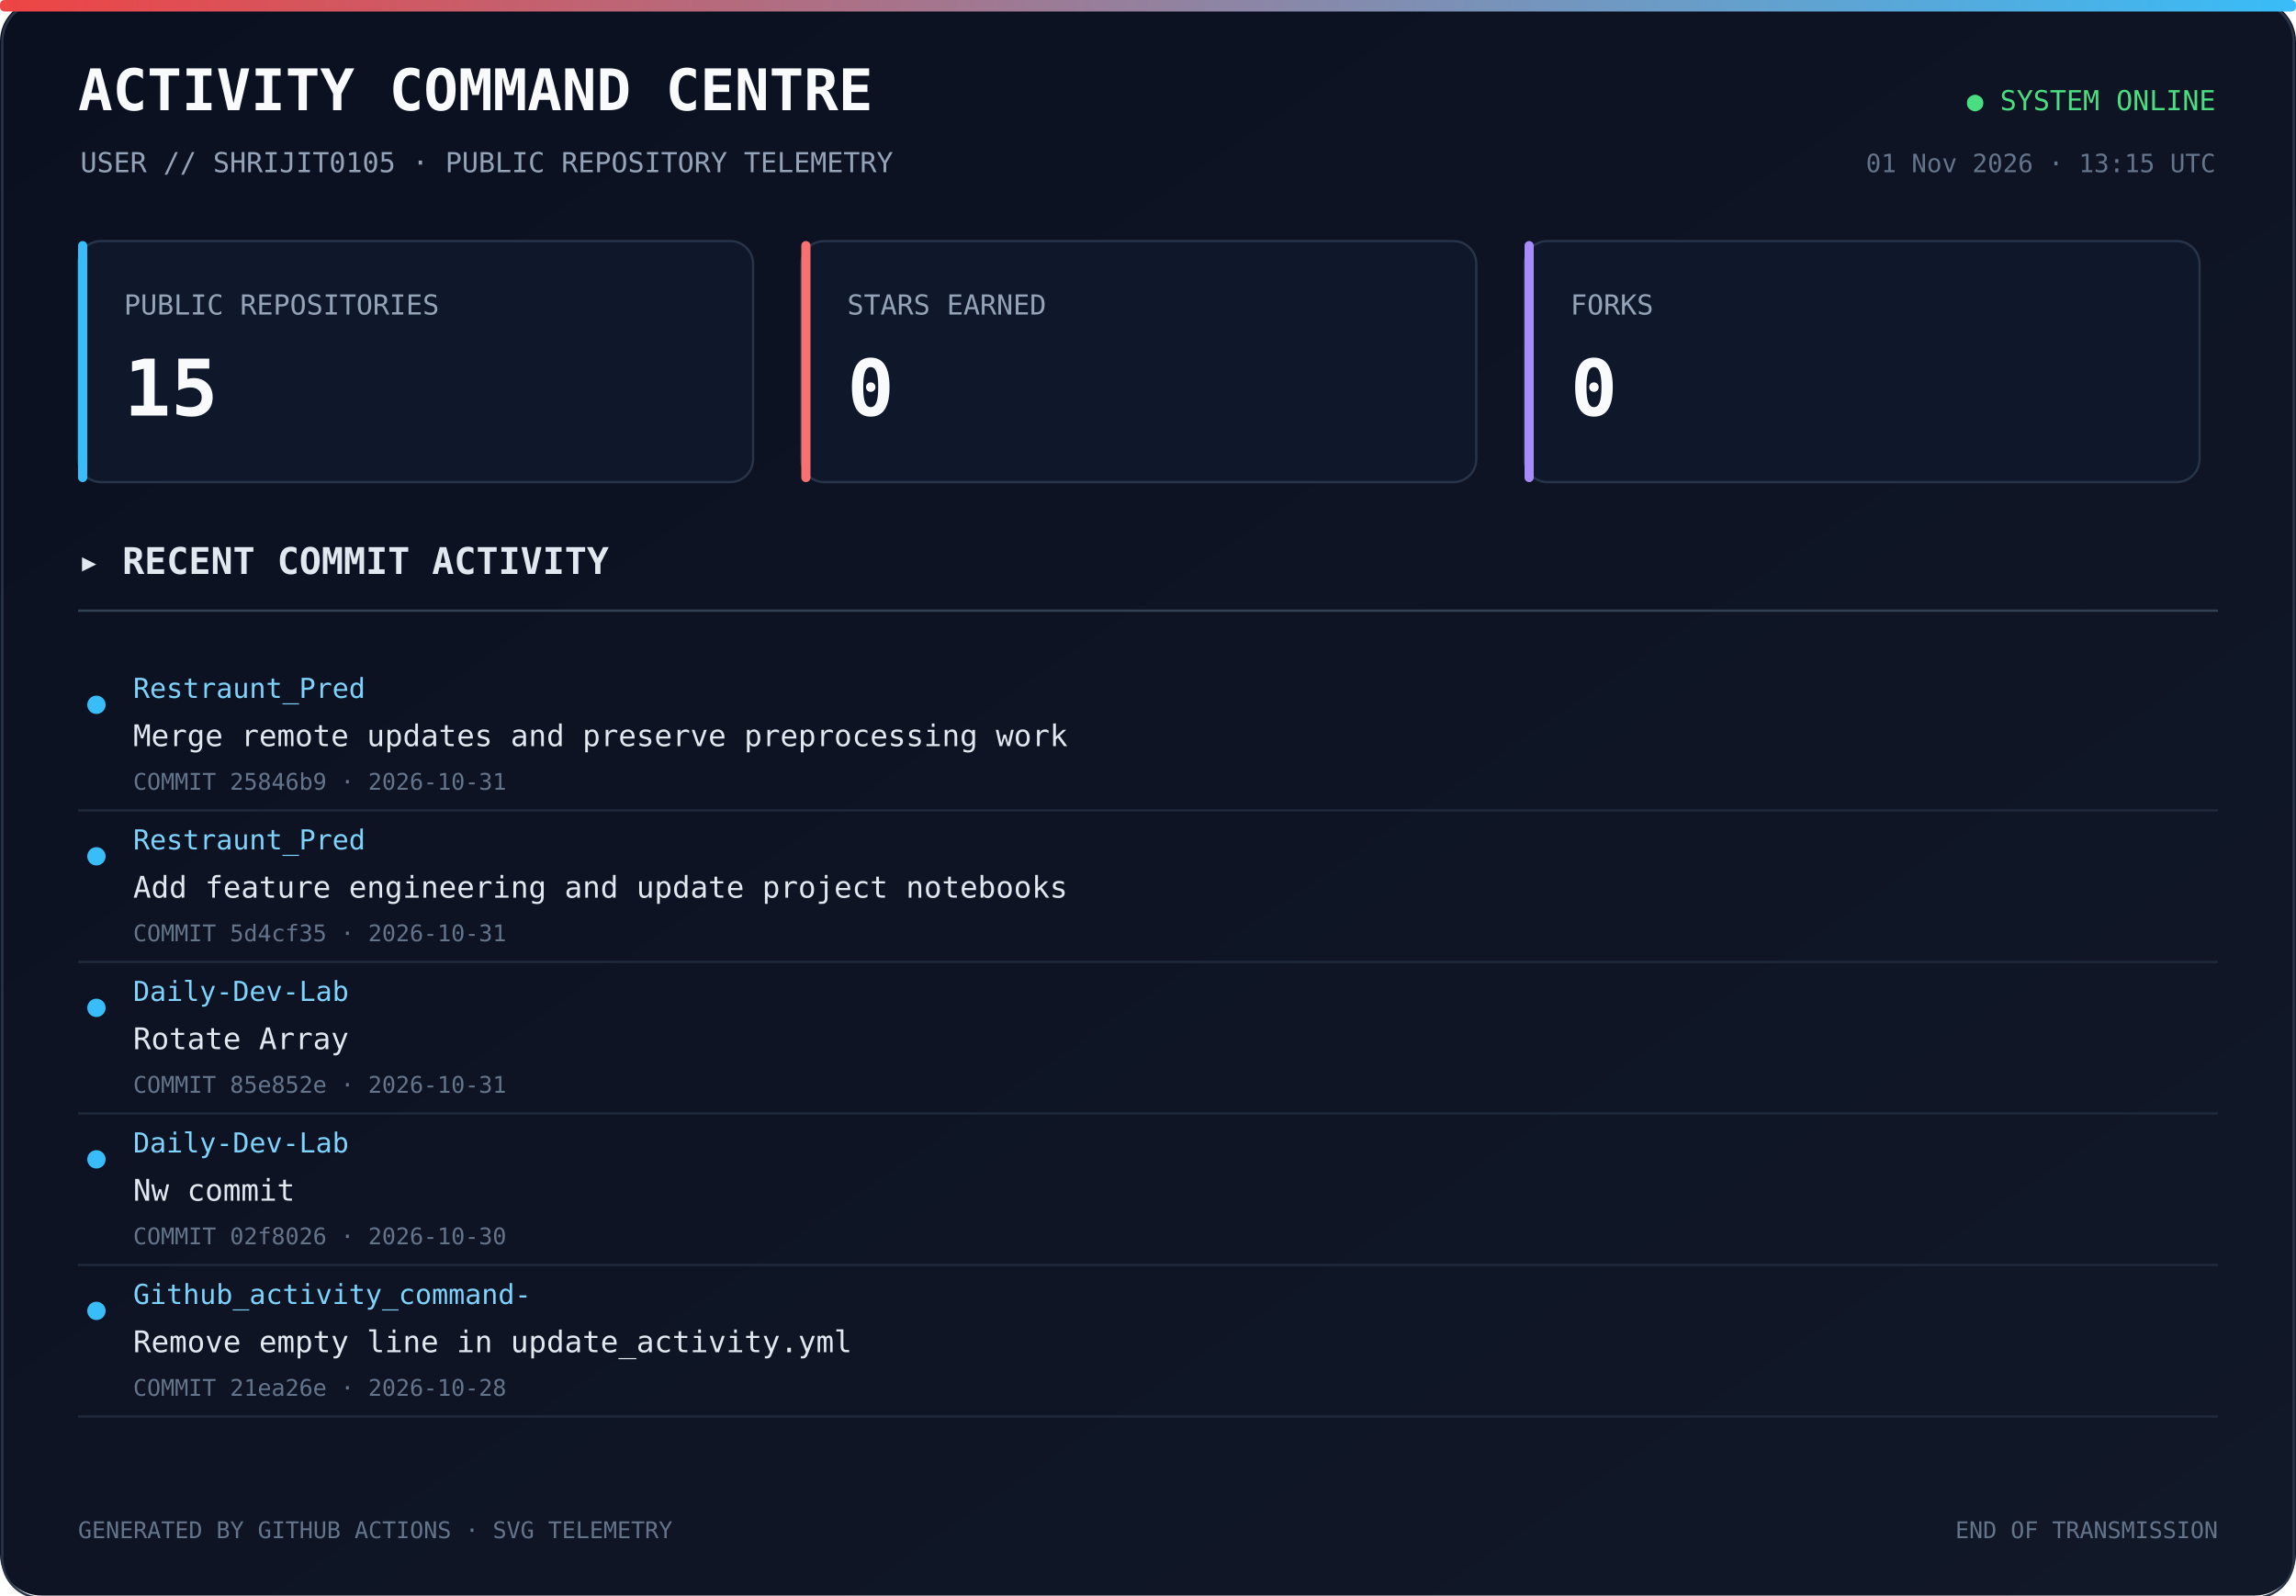
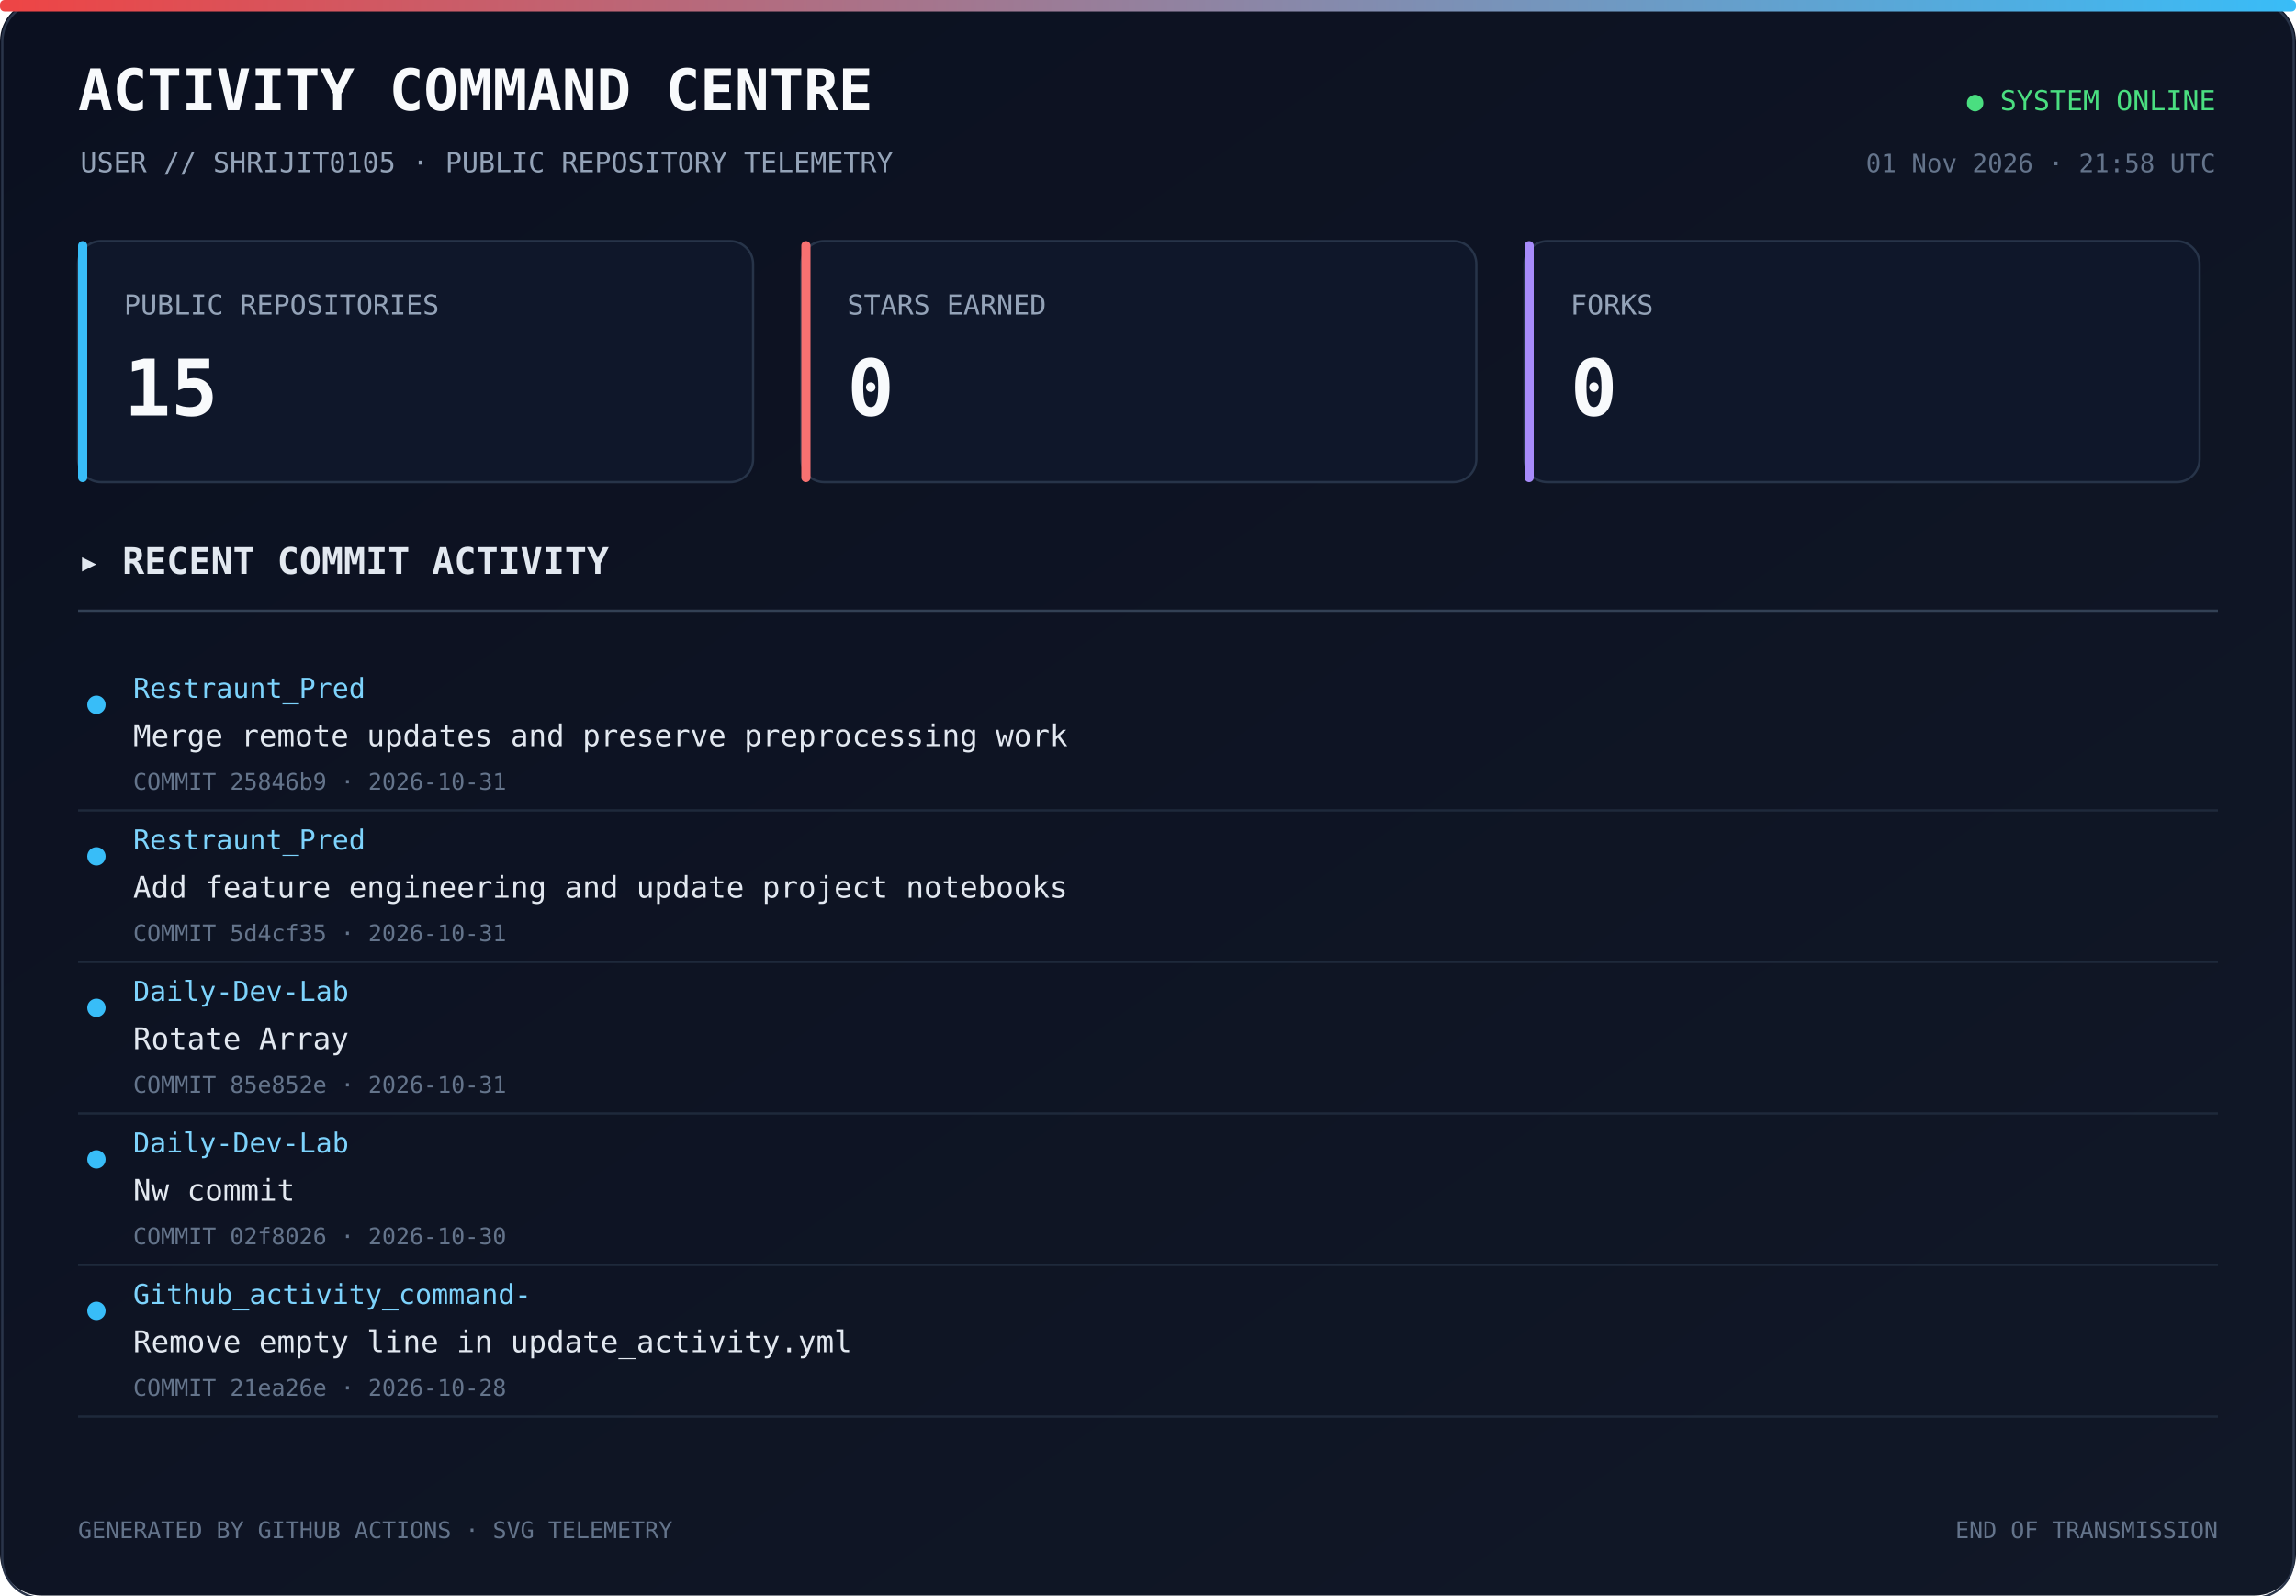
<svg xmlns="http://www.w3.org/2000/svg" width="1000" height="695" viewBox="0 0 1000 695">
  <defs>
    <linearGradient id="bg" x1="0" y1="0" x2="1" y2="1">
      <stop offset="0%" stop-color="#0b1020" />
      <stop offset="100%" stop-color="#111827" />
    </linearGradient>
    <linearGradient id="line" x1="0" y1="0" x2="1" y2="0">
      <stop offset="0%" stop-color="#ef4444" />
      <stop offset="100%" stop-color="#38bdf8" />
    </linearGradient>
  </defs>
  <rect width="1000" height="100%" rx="18" fill="url(#bg)" />
  <rect x="1" y="1" width="998" height="100%" rx="17" fill="none" stroke="#293449" />
  <rect x="0" y="0" width="1000" height="5" rx="2" fill="url(#line)" />
  <text x="34" y="48" fill="#f8fafc" font-size="25" font-family="monospace" font-weight="700">ACTIVITY COMMAND CENTRE</text>
  <text x="35" y="75" fill="#94a3b8" font-size="12" font-family="monospace">USER // SHRIJIT0105 · PUBLIC REPOSITORY TELEMETRY</text>
  <text x="965" y="48" text-anchor="end" fill="#4ade80" font-size="12" font-family="monospace">● SYSTEM ONLINE</text>
-   <text x="965" y="75" text-anchor="end" fill="#64748b" font-size="11" font-family="monospace">01 Nov 2026 · 13:15 UTC</text>
+   <text x="965" y="75" text-anchor="end" fill="#64748b" font-size="11" font-family="monospace">01 Nov 2026 · 21:58 UTC</text>
  <rect x="34" y="105" width="294" height="105" rx="10" fill="#0f172a" stroke="#273449" />
  <rect x="34" y="105" width="4" height="105" rx="2" fill="#38bdf8" />
  <text x="54" y="137" fill="#94a3b8" font-size="12" font-family="monospace">PUBLIC REPOSITORIES</text>
  <text x="54" y="181" fill="#f8fafc" font-size="34" font-family="monospace" font-weight="700">15</text>
  <rect x="349" y="105" width="294" height="105" rx="10" fill="#0f172a" stroke="#273449" />
  <rect x="349" y="105" width="4" height="105" rx="2" fill="#f87171" />
  <text x="369" y="137" fill="#94a3b8" font-size="12" font-family="monospace">STARS EARNED</text>
  <text x="369" y="181" fill="#f8fafc" font-size="34" font-family="monospace" font-weight="700">0</text>
  <rect x="664" y="105" width="294" height="105" rx="10" fill="#0f172a" stroke="#273449" />
  <rect x="664" y="105" width="4" height="105" rx="2" fill="#a78bfa" />
  <text x="684" y="137" fill="#94a3b8" font-size="12" font-family="monospace">FORKS</text>
  <text x="684" y="181" fill="#f8fafc" font-size="34" font-family="monospace" font-weight="700">0</text>
  <text x="34" y="250" fill="#e2e8f0" font-size="16" font-family="monospace" font-weight="700">▸ RECENT COMMIT ACTIVITY</text>
  <line x1="34" y1="266" x2="966" y2="266" stroke="#334155" />
  <circle cx="42" cy="307" r="4" fill="#38bdf8" />
  <text x="58" y="304" fill="#7dd3fc" font-size="12" font-family="monospace">Restraunt_Pred</text>
  <text x="58" y="325" fill="#e2e8f0" font-size="13" font-family="monospace">Merge remote updates and preserve preprocessing work</text>
  <text x="58" y="344" fill="#64748b" font-size="10" font-family="monospace">COMMIT 25846b9 · 2026-10-31</text>
  <a href="https://github.com/Shrijit0105/Restraunt_Pred/commit/25846b9c0fd67e61326f83c4218dc174659e83eb" target="_blank">
    <rect x="25" y="288" width="940" height="57" fill="transparent" />
  </a>
  <line x1="34" y1="353" x2="966" y2="353" stroke="#1e293b" />
  <circle cx="42" cy="373" r="4" fill="#38bdf8" />
  <text x="58" y="370" fill="#7dd3fc" font-size="12" font-family="monospace">Restraunt_Pred</text>
  <text x="58" y="391" fill="#e2e8f0" font-size="13" font-family="monospace">Add feature engineering and update project notebooks</text>
  <text x="58" y="410" fill="#64748b" font-size="10" font-family="monospace">COMMIT 5d4cf35 · 2026-10-31</text>
  <a href="https://github.com/Shrijit0105/Restraunt_Pred/commit/5d4cf35ac72092495f067c06a7668ed8e75fb722" target="_blank">
    <rect x="25" y="354" width="940" height="57" fill="transparent" />
  </a>
  <line x1="34" y1="419" x2="966" y2="419" stroke="#1e293b" />
  <circle cx="42" cy="439" r="4" fill="#38bdf8" />
  <text x="58" y="436" fill="#7dd3fc" font-size="12" font-family="monospace">Daily-Dev-Lab</text>
  <text x="58" y="457" fill="#e2e8f0" font-size="13" font-family="monospace">Rotate Array</text>
  <text x="58" y="476" fill="#64748b" font-size="10" font-family="monospace">COMMIT 85e852e · 2026-10-31</text>
  <a href="https://github.com/Shrijit0105/Daily-Dev-Lab/commit/85e852e0ac2c7e79284c46f67af2179b1caf6ccd" target="_blank">
    <rect x="25" y="420" width="940" height="57" fill="transparent" />
  </a>
  <line x1="34" y1="485" x2="966" y2="485" stroke="#1e293b" />
  <circle cx="42" cy="505" r="4" fill="#38bdf8" />
  <text x="58" y="502" fill="#7dd3fc" font-size="12" font-family="monospace">Daily-Dev-Lab</text>
  <text x="58" y="523" fill="#e2e8f0" font-size="13" font-family="monospace">Nw commit</text>
  <text x="58" y="542" fill="#64748b" font-size="10" font-family="monospace">COMMIT 02f8026 · 2026-10-30</text>
  <a href="https://github.com/Shrijit0105/Daily-Dev-Lab/commit/02f8026a960c068f9a1d799f248e25e0bdac7c51" target="_blank">
    <rect x="25" y="486" width="940" height="57" fill="transparent" />
  </a>
  <line x1="34" y1="551" x2="966" y2="551" stroke="#1e293b" />
  <circle cx="42" cy="571" r="4" fill="#38bdf8" />
  <text x="58" y="568" fill="#7dd3fc" font-size="12" font-family="monospace">Github_activity_command-</text>
  <text x="58" y="589" fill="#e2e8f0" font-size="13" font-family="monospace">Remove empty line in update_activity.yml</text>
  <text x="58" y="608" fill="#64748b" font-size="10" font-family="monospace">COMMIT 21ea26e · 2026-10-28</text>
  <a href="https://github.com/Shrijit0105/Github_activity_command-/commit/21ea26e778e347fd3945b0c3863c81b4202395a3" target="_blank">
    <rect x="25" y="552" width="940" height="57" fill="transparent" />
  </a>
  <line x1="34" y1="617" x2="966" y2="617" stroke="#1e293b" />
  <text x="34" y="670" fill="#64748b" font-size="10" font-family="monospace">GENERATED BY GITHUB ACTIONS · SVG TELEMETRY</text>
  <text x="966" y="670" text-anchor="end" fill="#64748b" font-size="10" font-family="monospace">END OF TRANSMISSION</text>
</svg>
